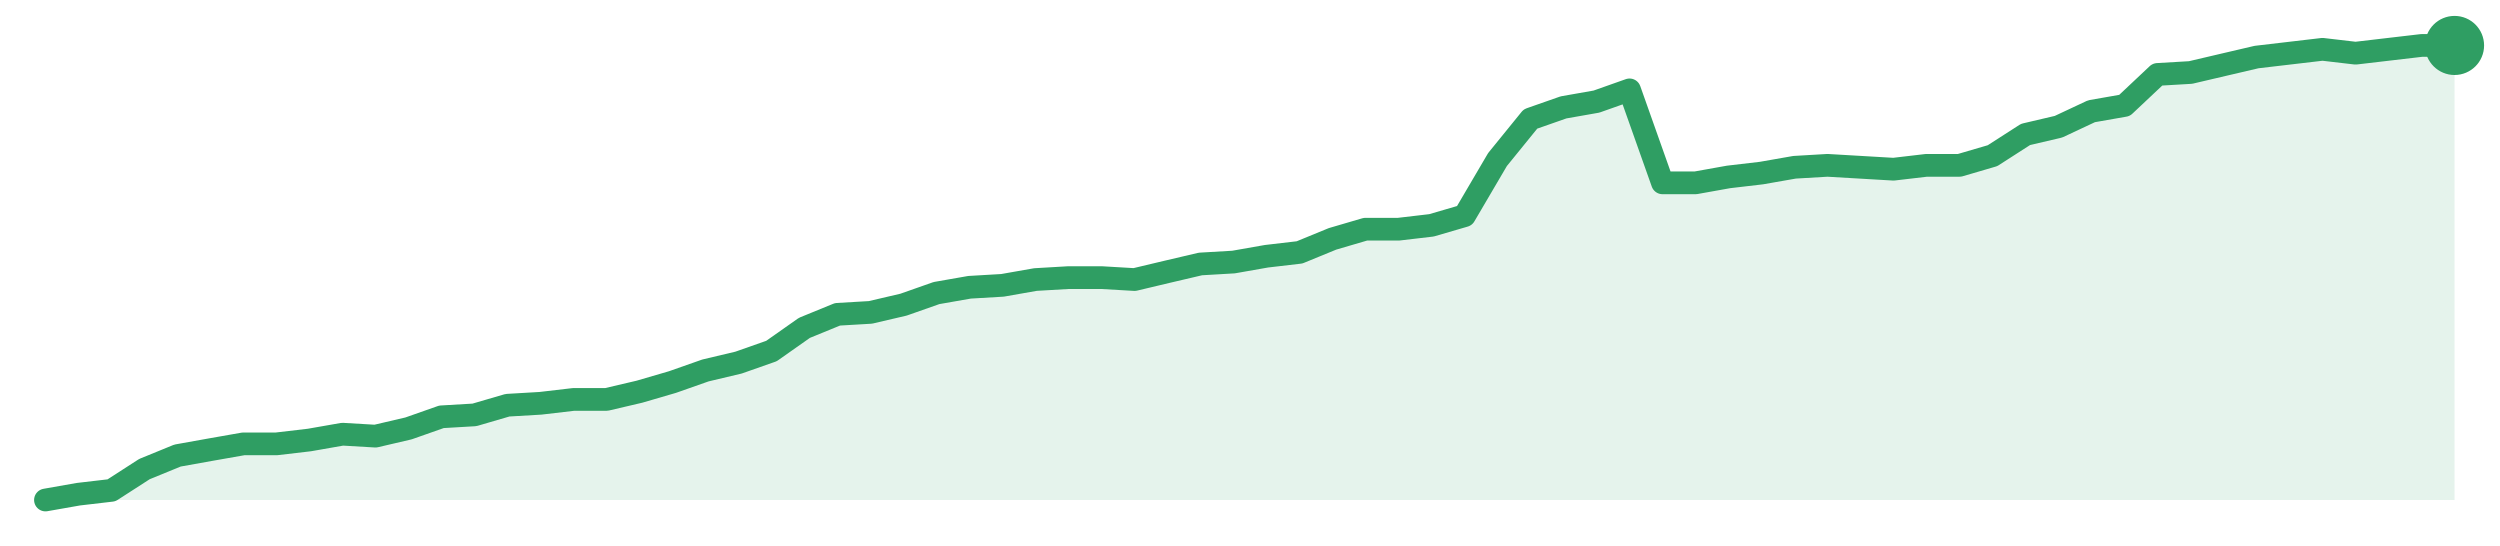
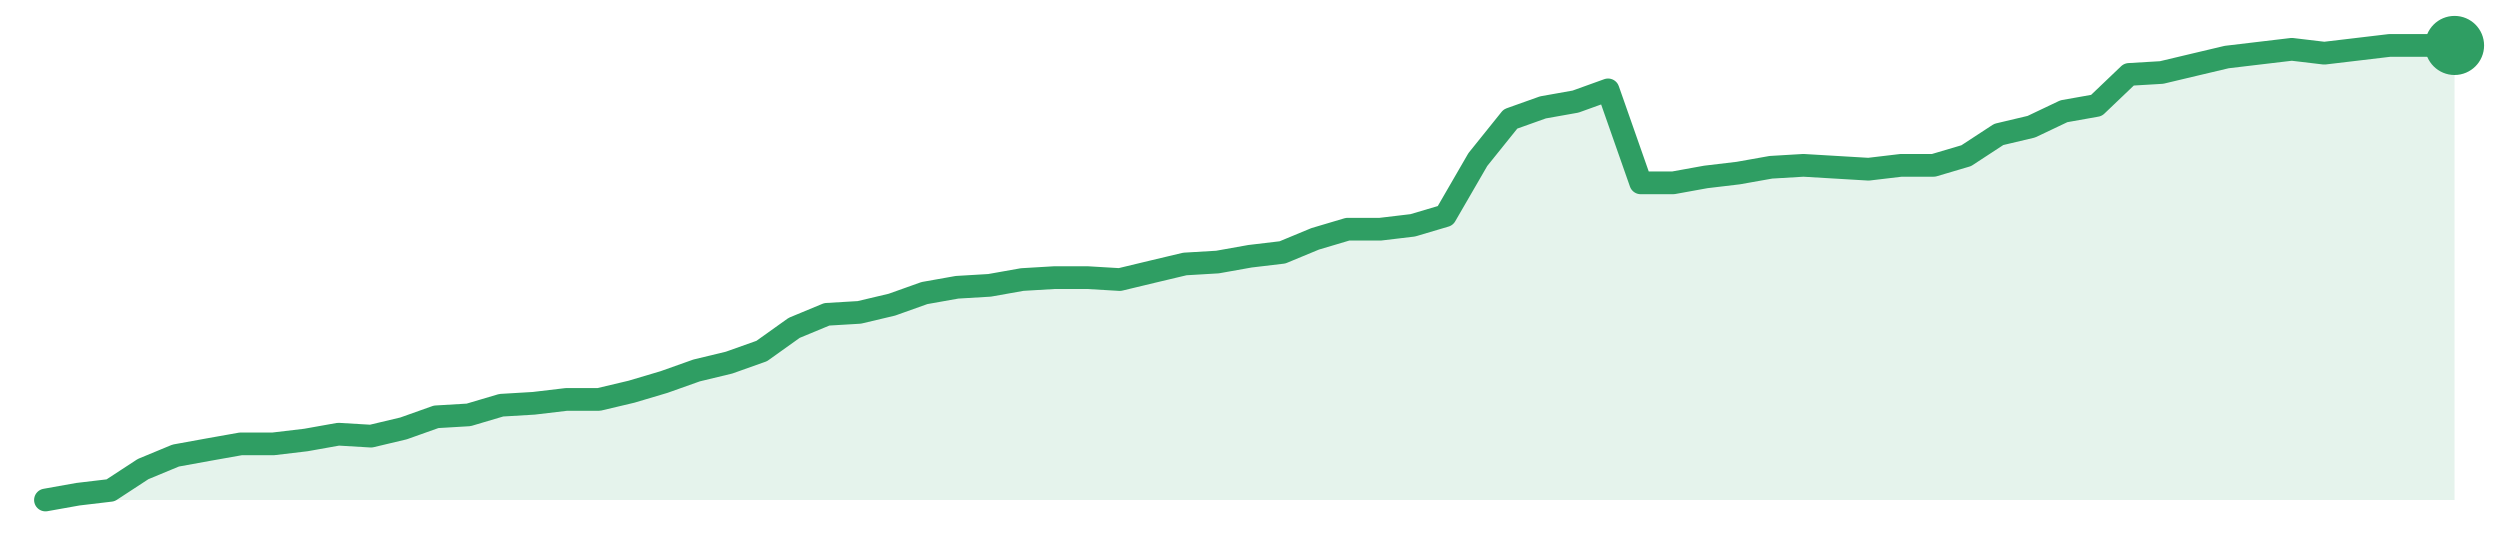
<svg xmlns="http://www.w3.org/2000/svg" width="220" height="48" viewBox="0 0 220 48" role="img" aria-label="trend">
-   <path d="M4.0,44.0 L4.0,44.0 L6.9,43.49 L9.81,43.15 L12.71,41.28 L15.62,40.09 L18.52,39.57 L21.42,39.06 L24.33,39.06 L27.23,38.72 L30.14,38.21 L33.04,38.38 L35.95,37.7 L38.85,36.68 L41.75,36.51 L44.66,35.66 L47.56,35.49 L50.47,35.15 L53.37,35.15 L56.27,34.47 L59.18,33.62 L62.08,32.6 L64.99,31.91 L67.89,30.89 L70.79,28.85 L73.7,27.66 L76.6,27.49 L79.51,26.81 L82.41,25.79 L85.32,25.28 L88.22,25.11 L91.12,24.6 L94.03,24.43 L96.93,24.43 L99.84,24.6 L102.74,23.91 L105.64,23.23 L108.55,23.06 L111.45,22.55 L114.36,22.21 L117.26,21.02 L120.16,20.17 L123.07,20.17 L125.97,19.83 L128.88,18.98 L131.78,14.04 L134.68,10.47 L137.59,9.45 L140.49,8.94 L143.4,7.91 L146.3,16.09 L149.21,16.09 L152.11,15.57 L155.01,15.23 L157.92,14.72 L160.82,14.55 L163.73,14.72 L166.63,14.89 L169.53,14.55 L172.44,14.55 L175.34,13.7 L178.25,11.83 L181.15,11.15 L184.05,9.79 L186.96,9.28 L189.86,6.55 L192.77,6.38 L195.67,5.7 L198.58,5.02 L201.48,4.68 L204.38,4.34 L207.29,4.68 L210.19,4.34 L213.1,4.0 L216.0,4.0 L216.0,44.0 Z" fill="#2f9e631f" />
-   <path d="M4.0,44.0 L6.9,43.49 L9.81,43.15 L12.71,41.28 L15.62,40.09 L18.52,39.57 L21.42,39.06 L24.33,39.06 L27.23,38.72 L30.14,38.21 L33.04,38.38 L35.95,37.7 L38.85,36.68 L41.75,36.51 L44.66,35.66 L47.56,35.49 L50.47,35.15 L53.37,35.15 L56.27,34.47 L59.18,33.62 L62.08,32.6 L64.99,31.91 L67.89,30.89 L70.79,28.85 L73.7,27.66 L76.6,27.49 L79.51,26.81 L82.41,25.79 L85.32,25.28 L88.22,25.11 L91.12,24.6 L94.03,24.43 L96.93,24.43 L99.84,24.6 L102.74,23.91 L105.64,23.23 L108.55,23.06 L111.45,22.55 L114.36,22.21 L117.26,21.02 L120.16,20.17 L123.07,20.17 L125.97,19.83 L128.88,18.98 L131.78,14.04 L134.68,10.47 L137.59,9.45 L140.49,8.94 L143.4,7.91 L146.3,16.09 L149.21,16.09 L152.11,15.57 L155.01,15.23 L157.92,14.72 L160.82,14.55 L163.73,14.72 L166.63,14.89 L169.53,14.55 L172.44,14.55 L175.34,13.7 L178.25,11.83 L181.15,11.15 L184.05,9.79 L186.96,9.28 L189.86,6.55 L192.77,6.38 L195.67,5.7 L198.58,5.02 L201.48,4.68 L204.38,4.34 L207.29,4.68 L210.19,4.34 L213.1,4.0 L216.0,4.0" fill="none" stroke="#2f9e63" stroke-width="2" stroke-linejoin="round" stroke-linecap="round" />
+   <path d="M4.0,44.0 L4.0,44.0 L6.86,43.49 L9.73,43.15 L12.59,41.28 L15.46,40.09 L18.32,39.57 L21.19,39.06 L24.05,39.06 L26.92,38.72 L29.78,38.21 L32.65,38.38 L35.51,37.7 L38.38,36.68 L41.24,36.51 L44.11,35.66 L46.97,35.49 L49.84,35.15 L52.7,35.15 L55.57,34.47 L58.43,33.62 L61.3,32.6 L64.16,31.91 L67.03,30.89 L69.89,28.85 L72.76,27.66 L75.62,27.49 L78.49,26.81 L81.35,25.79 L84.22,25.28 L87.08,25.11 L89.95,24.6 L92.81,24.43 L95.68,24.43 L98.54,24.6 L101.41,23.91 L104.27,23.23 L107.14,23.06 L110.0,22.55 L112.86,22.21 L115.73,21.02 L118.59,20.17 L121.46,20.17 L124.32,19.83 L127.19,18.98 L130.05,14.04 L132.92,10.47 L135.78,9.45 L138.65,8.94 L141.51,7.91 L144.38,16.09 L147.24,16.09 L150.11,15.57 L152.97,15.23 L155.84,14.72 L158.7,14.55 L161.57,14.72 L164.43,14.89 L167.3,14.55 L170.16,14.55 L173.03,13.7 L175.89,11.83 L178.76,11.15 L181.62,9.79 L184.49,9.28 L187.35,6.55 L190.22,6.38 L193.08,5.7 L195.95,5.02 L198.81,4.68 L201.68,4.34 L204.54,4.68 L207.41,4.34 L210.27,4.0 L213.14,4.0 L216.0,4.0 L216.0,44.0 Z" fill="#2f9e631f" />
+   <path d="M4.0,44.0 L6.86,43.49 L9.73,43.15 L12.59,41.28 L15.46,40.09 L18.32,39.57 L21.19,39.06 L24.05,39.06 L26.92,38.72 L29.78,38.21 L32.65,38.38 L35.51,37.7 L38.38,36.68 L41.24,36.51 L44.11,35.66 L46.97,35.49 L49.84,35.15 L52.7,35.15 L55.57,34.47 L58.43,33.62 L61.3,32.6 L64.16,31.91 L67.03,30.89 L69.89,28.85 L72.76,27.66 L75.62,27.49 L78.49,26.81 L81.35,25.79 L84.22,25.28 L87.08,25.11 L89.95,24.6 L92.81,24.43 L95.68,24.43 L98.54,24.6 L101.41,23.91 L104.27,23.23 L107.14,23.06 L110.0,22.55 L112.86,22.21 L115.73,21.02 L118.59,20.17 L121.46,20.17 L124.32,19.83 L127.19,18.98 L130.05,14.04 L132.92,10.47 L135.78,9.45 L138.65,8.94 L141.51,7.91 L144.38,16.09 L147.24,16.09 L150.11,15.57 L152.97,15.23 L155.84,14.72 L158.7,14.55 L161.57,14.72 L164.43,14.89 L167.3,14.55 L170.16,14.55 L173.03,13.7 L175.89,11.83 L178.76,11.15 L181.62,9.79 L184.49,9.28 L187.35,6.55 L190.22,6.38 L193.08,5.7 L195.95,5.02 L198.81,4.68 L201.68,4.34 L204.54,4.68 L207.41,4.34 L210.27,4.0 L213.14,4.0 L216.0,4.0" fill="none" stroke="#2f9e63" stroke-width="2" stroke-linejoin="round" stroke-linecap="round" />
  <circle cx="216.0" cy="4.0" r="2.6" fill="#2f9e63" />
</svg>
